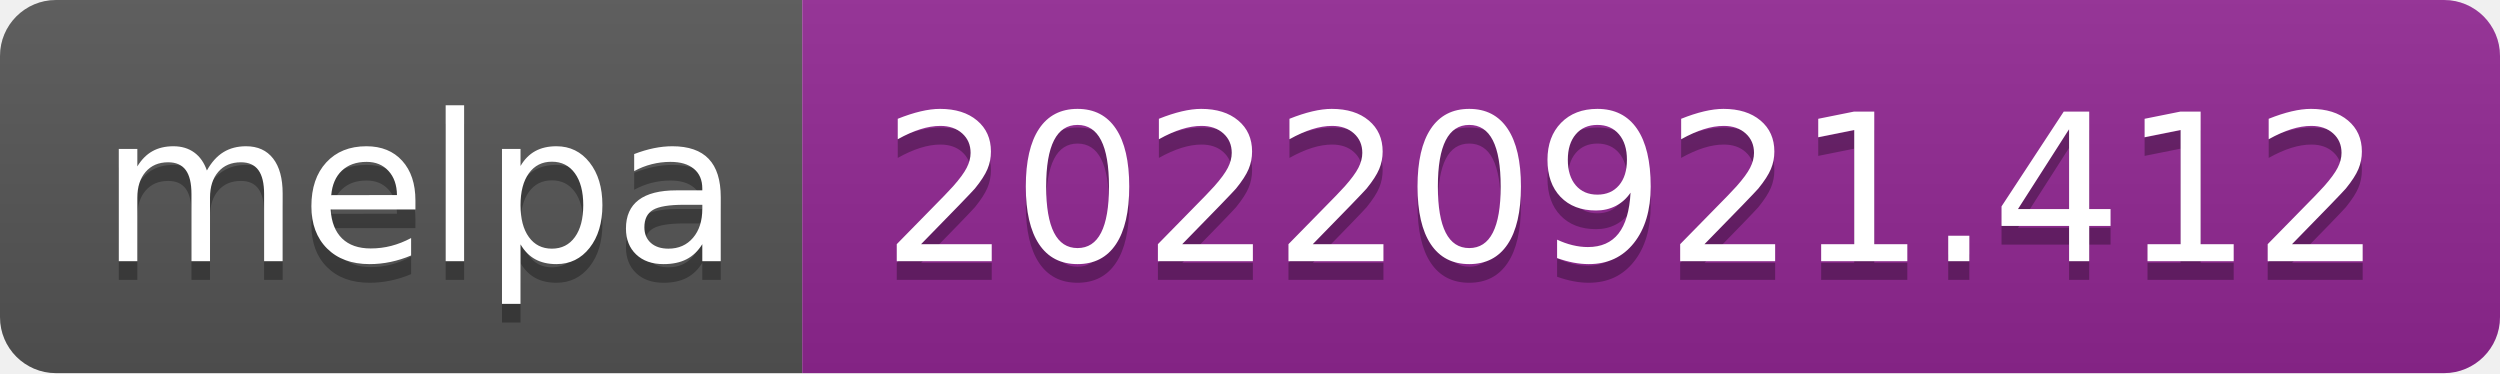
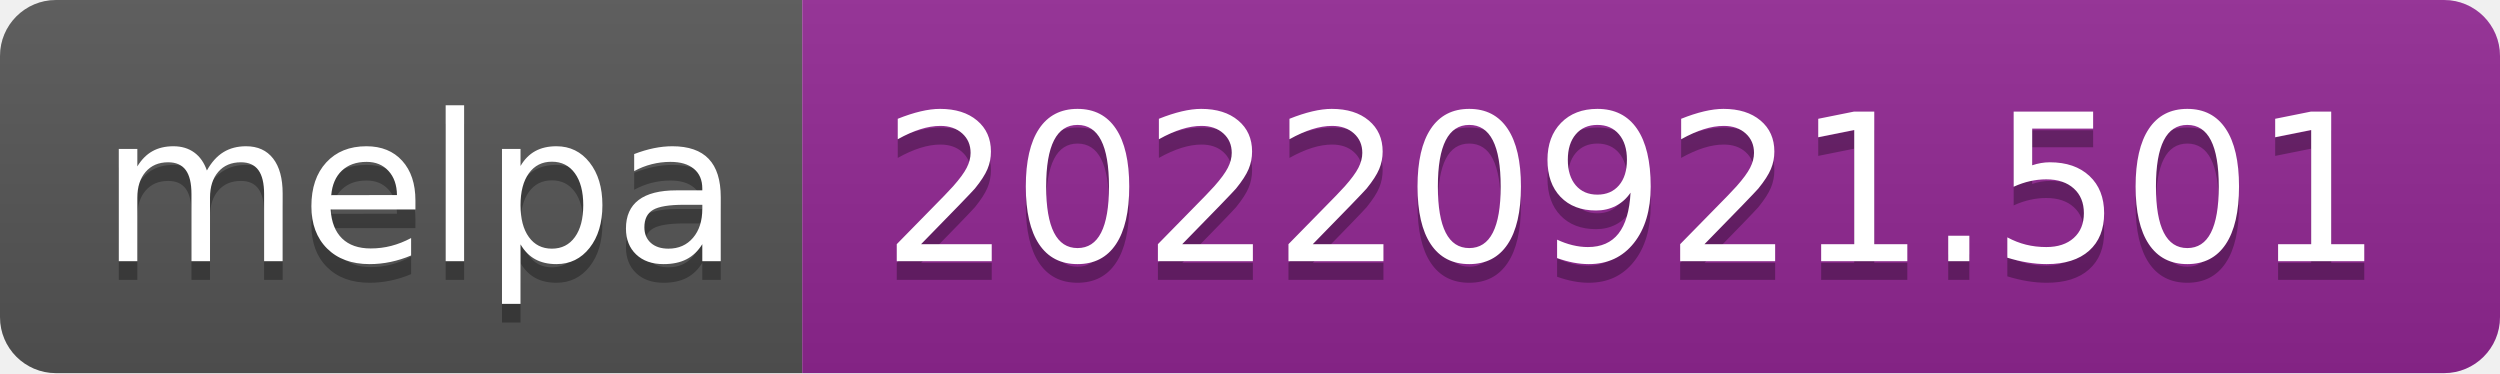
- <svg xmlns="http://www.w3.org/2000/svg" width="134" height="20" role="img" aria-label="melpa: 20220921.412">
+ <svg xmlns="http://www.w3.org/2000/svg" width="134" height="20" role="img" aria-label="melpa: 20220921.501">
  <linearGradient id="s" x2="0" y2="100%">
    <stop offset="0" stop-color="#bbb" stop-opacity=".1" />
    <stop offset="1" stop-opacity=".1" />
  </linearGradient>
  <clipPath id="r">
    <rect width="134" height="20" rx="3" fill="#fff" />
  </clipPath>
  <g clip-path="url(#r)">
    <rect width="43" height="20" fill="#555" />
    <rect x="43" width="91" height="20" fill="#922793" />
    <rect width="134" height="20" fill="url(#s)" />
  </g>
  <g fill="#fff" text-anchor="middle" font-family="Verdana,Geneva,DejaVu Sans,sans-serif" text-rendering="geometricPrecision" font-size="110">
    <text aria-hidden="true" x="225" y="150" fill="#010101" fill-opacity=".3" transform="scale(.1)" textLength="330">melpa</text>
    <text x="225" y="140" transform="scale(.1)" fill="#fff" textLength="330">melpa</text>
-     <text aria-hidden="true" x="875" y="150" fill="#010101" fill-opacity=".3" transform="scale(.1)" textLength="810">20220921.412</text>
-     <text x="875" y="140" transform="scale(.1)" fill="#fff" textLength="810">20220921.412</text>
+     <text aria-hidden="true" x="875" y="150" fill="#010101" fill-opacity=".3" transform="scale(.1)" textLength="810">20220921.501</text>
+     <text x="875" y="140" transform="scale(.1)" fill="#fff" textLength="810">20220921.501</text>
  </g>
</svg>
